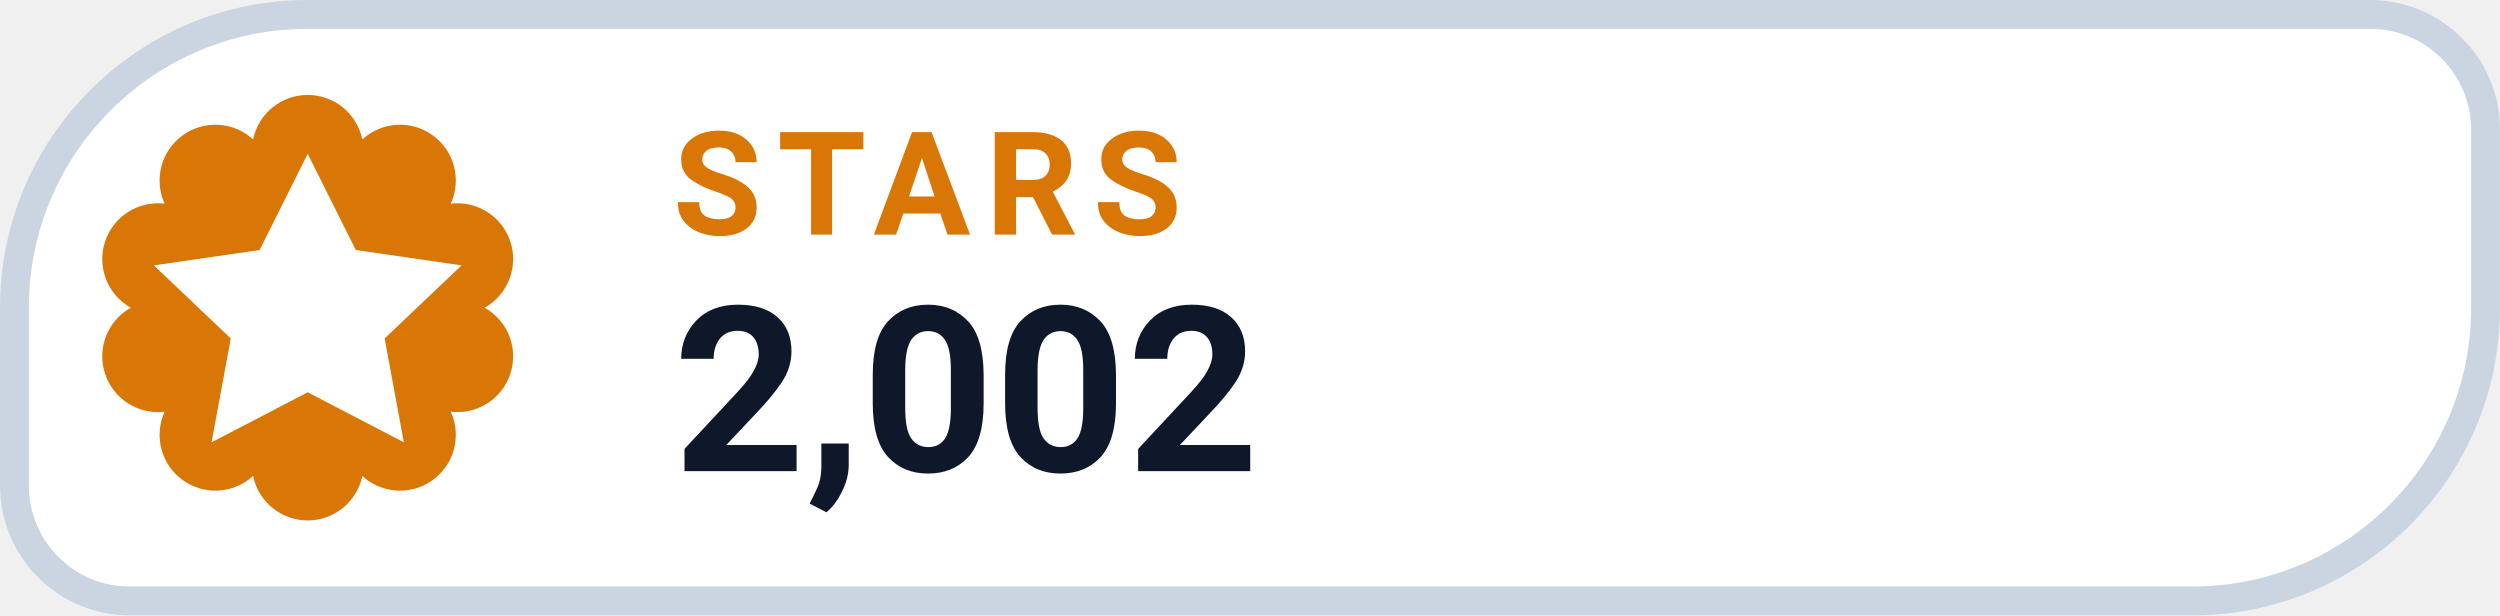
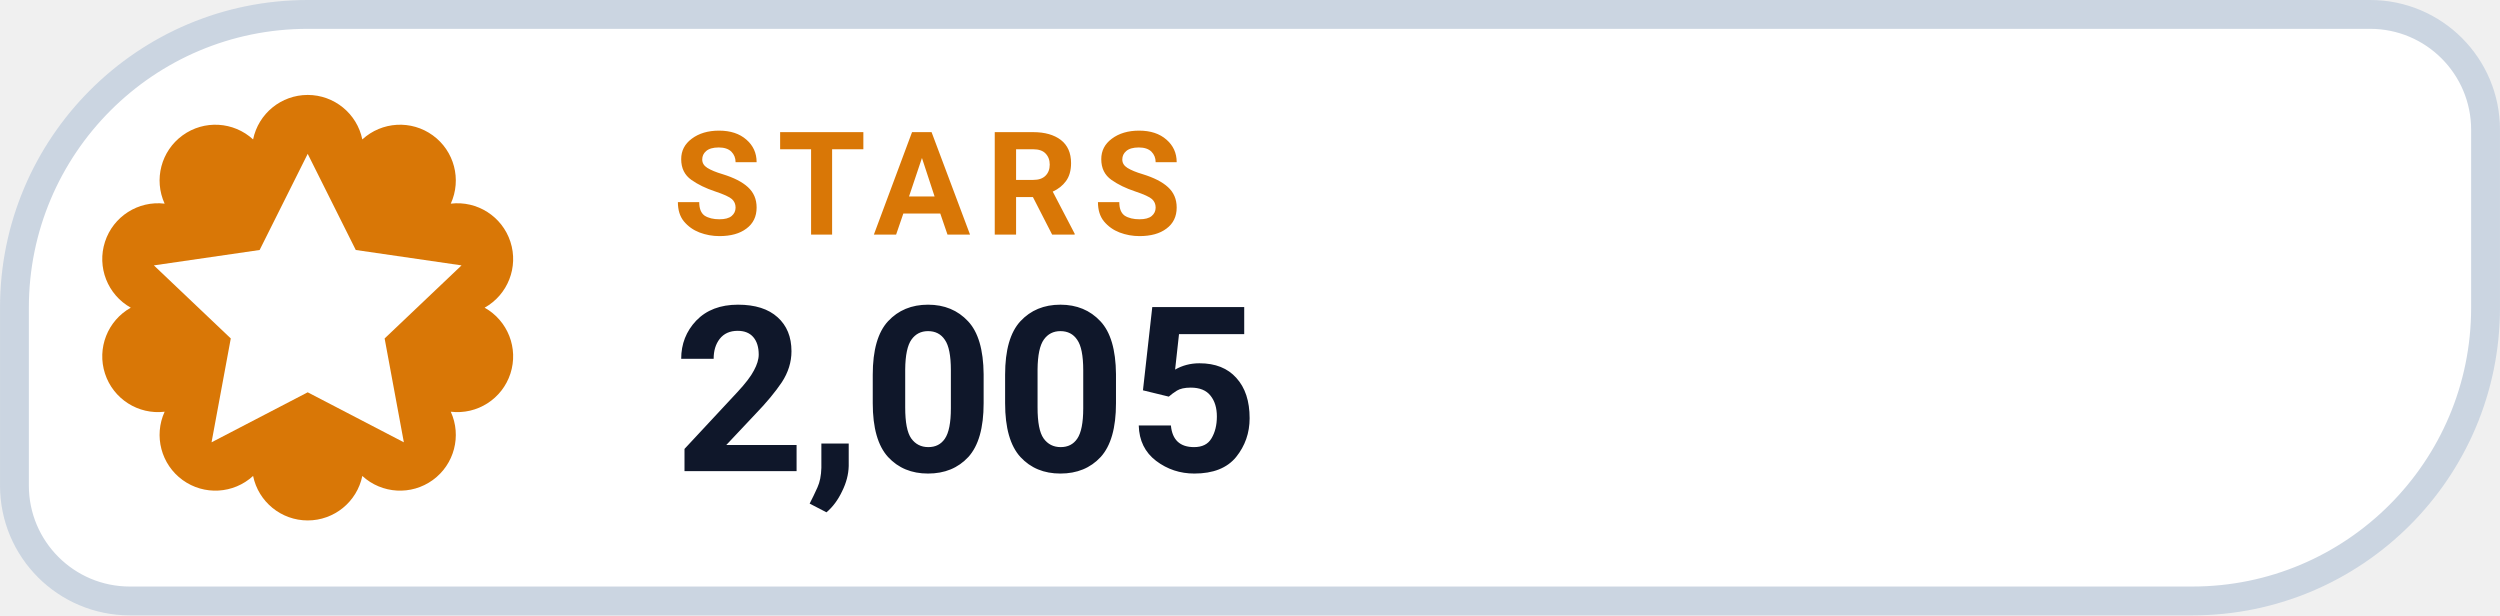
- <svg xmlns="http://www.w3.org/2000/svg" width="126" height="31.015" viewBox="0 0 130 32" role="img" aria-label="STARS 2,002">
+ <svg xmlns="http://www.w3.org/2000/svg" width="126" height="31.015" viewBox="0 0 130 32" role="img" aria-label="STARS 2,005">
  <path d="M 16.00 0.75 H 123.25 A 6.00 6.00 0 0 1 129.25 6.75 V 16.00 A 15.25 15.25 0 0 1 114.00 31.25 H 6.75 A 6.00 6.00 0 0 1 0.75 25.25 V 16.00 A 15.25 15.25 0 0 1 16.00 0.75 Z" fill="#FFFFFF" stroke="#CBD5E1" stroke-width="1.5" />
  <path d="M 13.16 7.25 A 2.90 2.90 0 0 1 18.84 7.25 A 2.90 2.90 0 0 1 23.44 10.59 A 2.90 2.90 0 0 1 25.20 16.00 A 2.90 2.90 0 0 1 23.44 21.41 A 2.90 2.90 0 0 1 18.84 24.75 A 2.90 2.90 0 0 1 13.16 24.75 A 2.90 2.90 0 0 1 8.56 21.41 A 2.90 2.90 0 0 1 6.80 16.00 A 2.90 2.90 0 0 1 8.56 10.59 A 2.90 2.90 0 0 1 13.16 7.25 Z" fill="#D97706" />
  <g transform="translate(16 16)" style="color:#FFFFFF;">
    <path d="M0 -8 l2.5 5 5.5 .8 -4 3.8 1 5.4 -5 -2.6 -5 2.6 1 -5.4 -4 -3.8 5.5 -.8 Z" fill="currentColor" />
  </g>
  <text x="35" y="12.2" fill="#D97706" font-family="-apple-system,BlinkMacSystemFont,'Segoe UI',Roboto,Helvetica,Arial,sans-serif" font-size="7.5" font-weight="700" letter-spacing=".8">STARS</text>
-   <text x="35" y="24.5" fill="#0F172A" font-family="-apple-system,BlinkMacSystemFont,'Segoe UI',Roboto,Helvetica,Arial,sans-serif" font-size="12" font-weight="750">2,002</text>
+   <text x="35" y="24.5" fill="#0F172A" font-family="-apple-system,BlinkMacSystemFont,'Segoe UI',Roboto,Helvetica,Arial,sans-serif" font-size="12" font-weight="750">2,005</text>
</svg>
